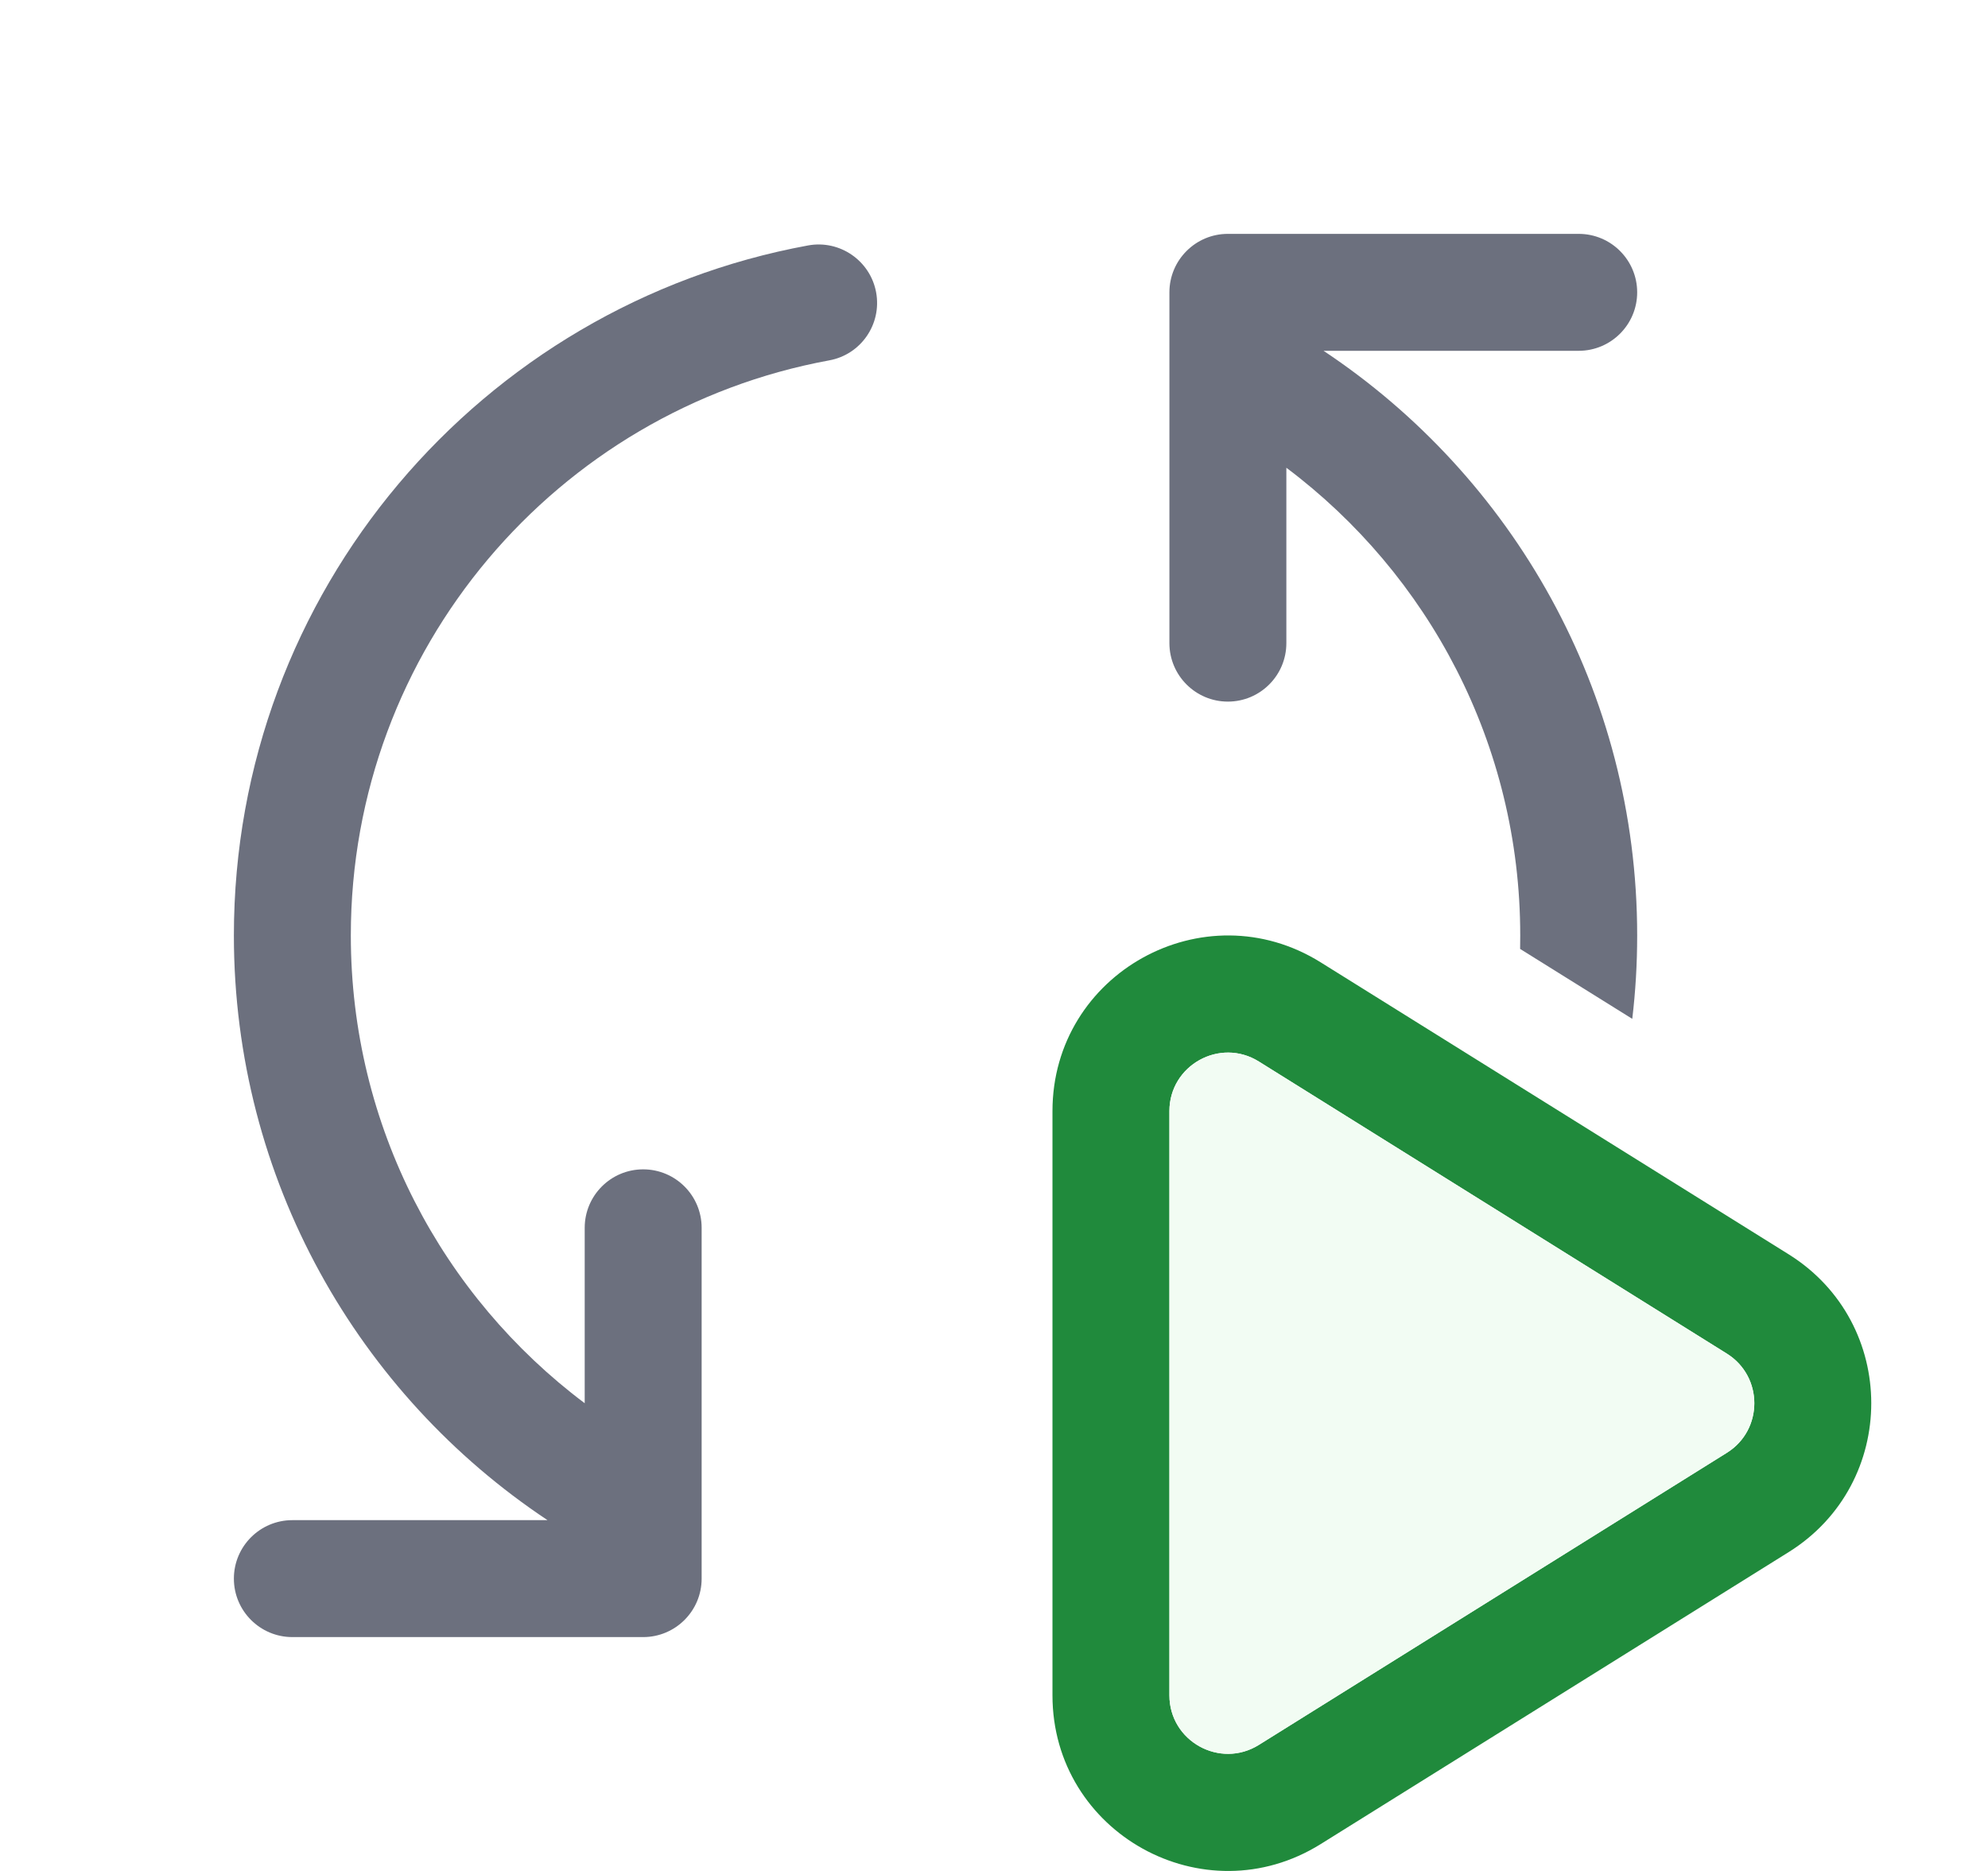
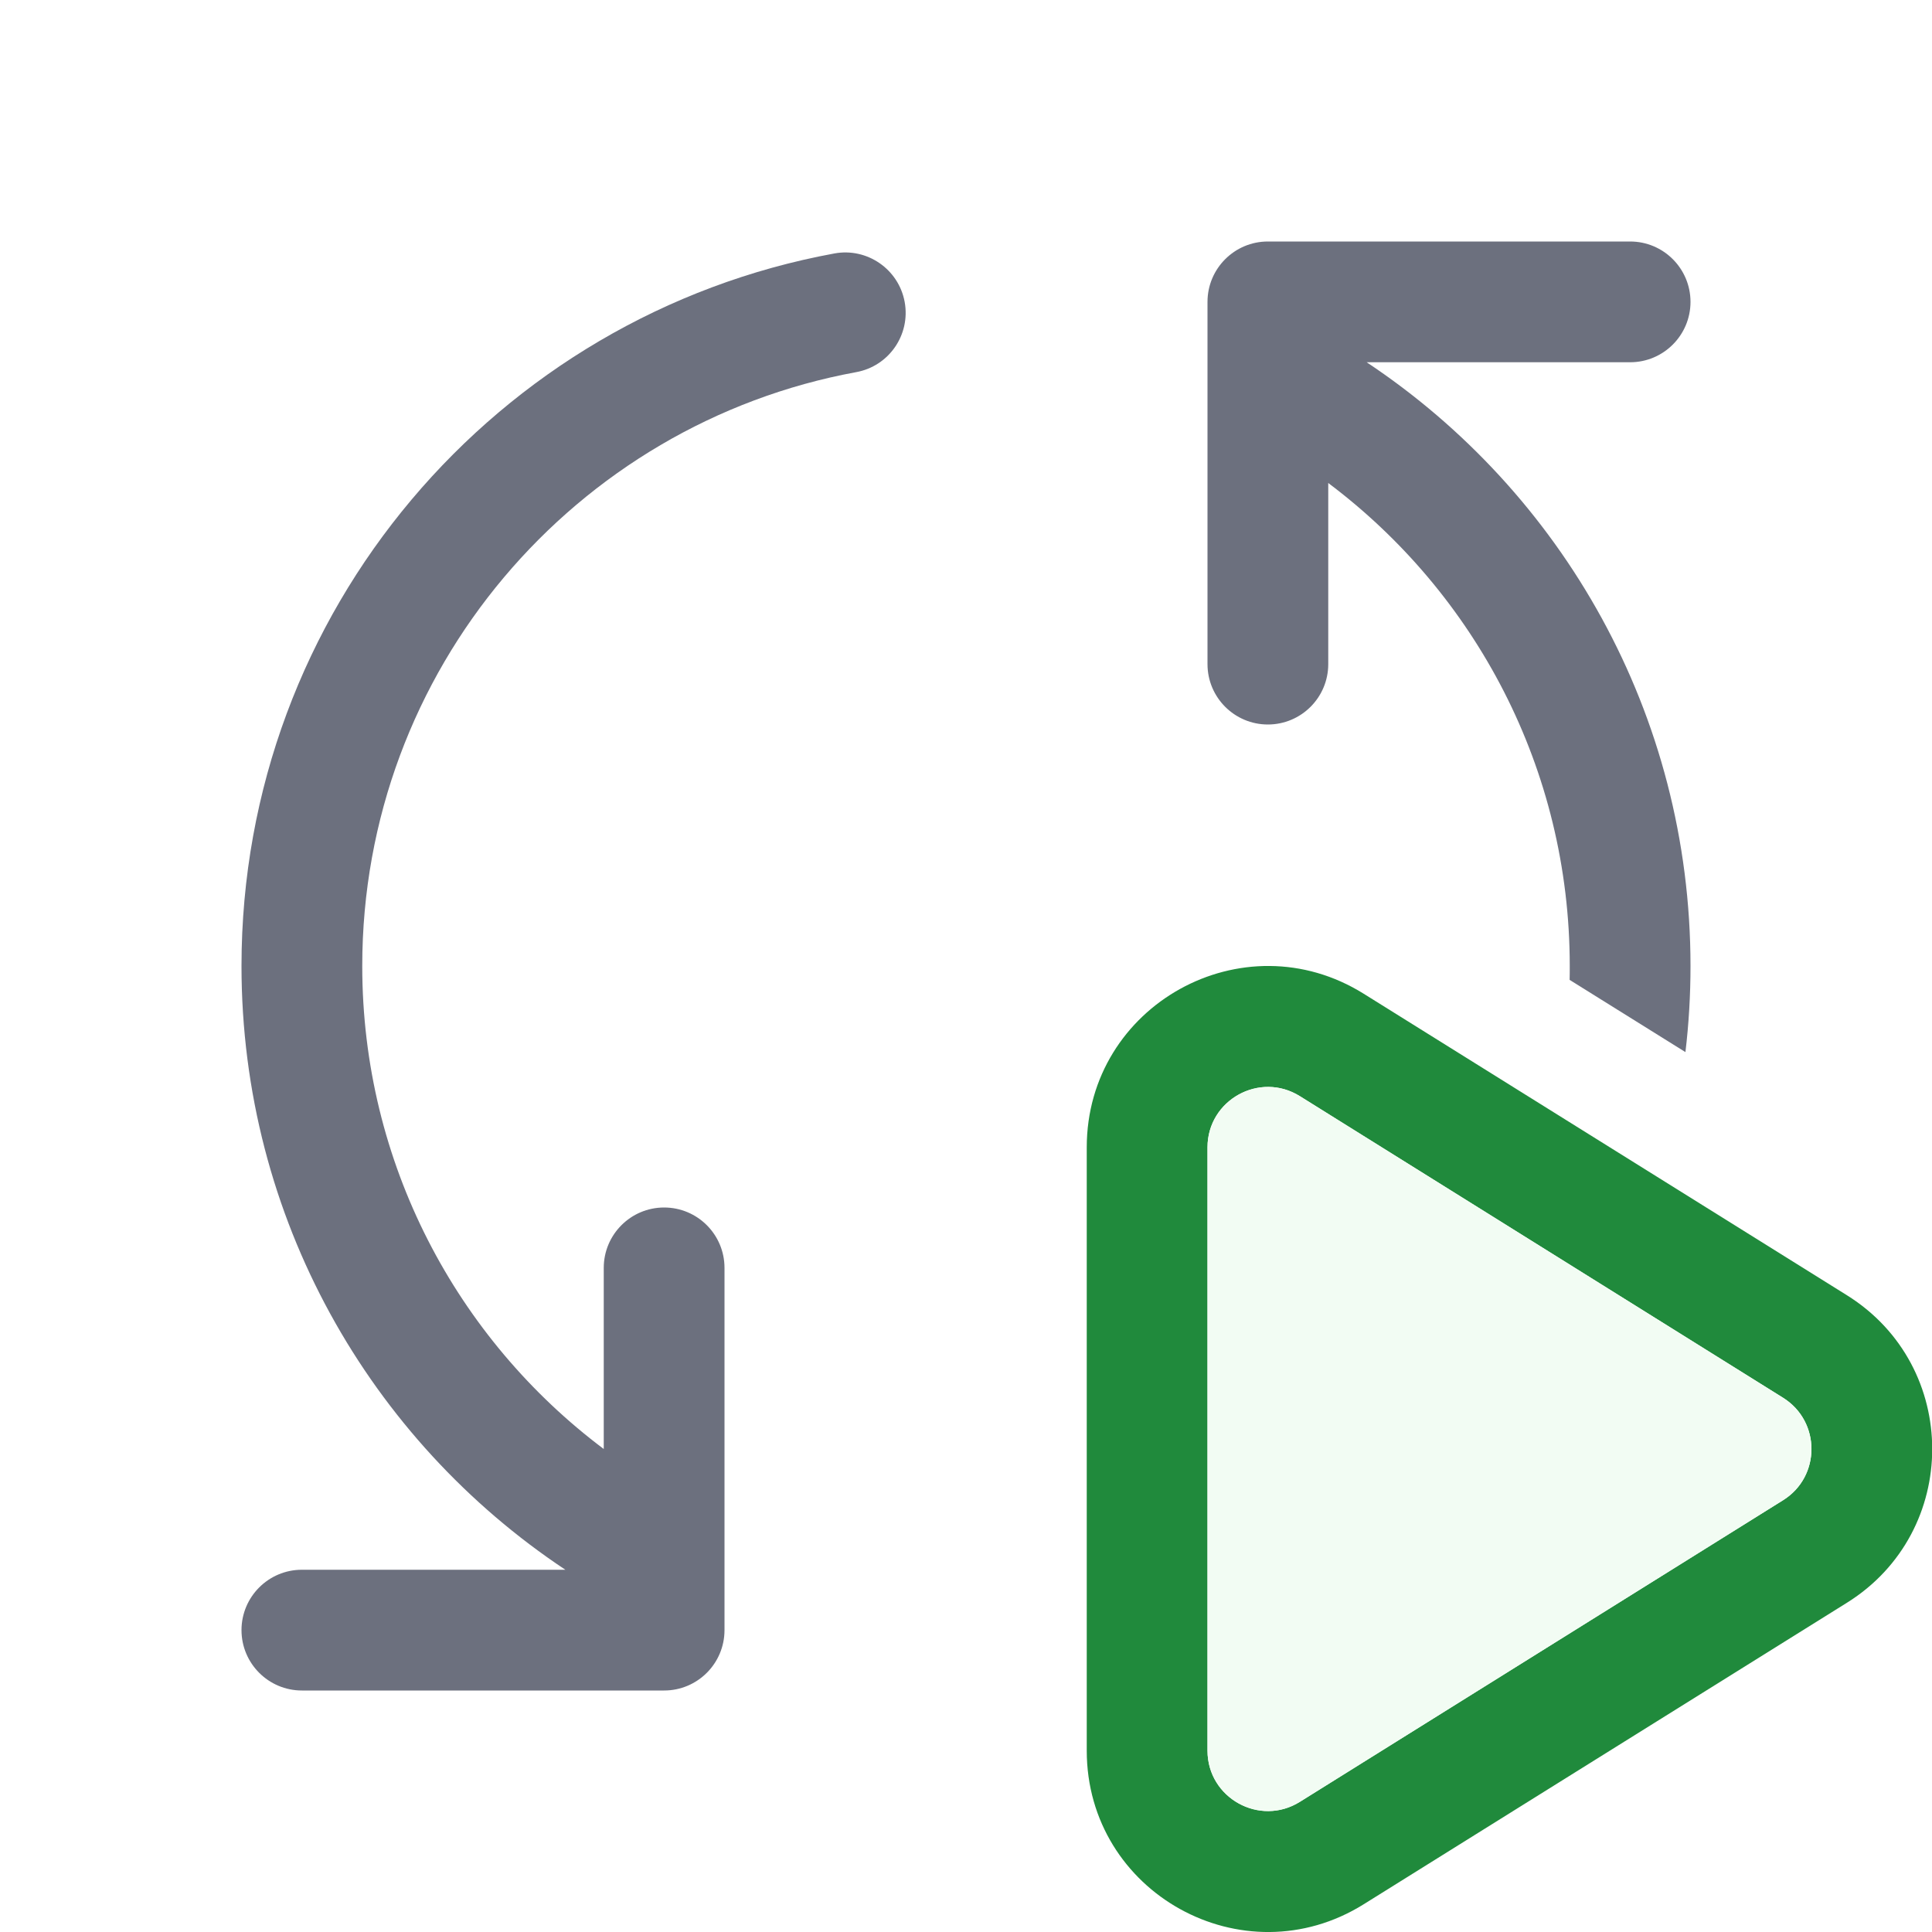
- <svg xmlns="http://www.w3.org/2000/svg" width="17" height="16" viewBox="0 0 17 16" fill="none">
+ <svg xmlns="http://www.w3.org/2000/svg" width="16" height="16" viewBox="0 0 16 16" fill="none">
  <path fill-rule="evenodd" clip-rule="evenodd" d="M9 9.502C9 8.324 10.295 7.606 11.294 8.23L15.296 10.727C16.237 11.315 16.237 12.685 15.296 13.273L11.294 15.77C10.295 16.394 9 15.676 9 14.498V9.502ZM10.765 9.078C10.432 8.87 10 9.11 10 9.502V14.498C10 14.89 10.432 15.13 10.765 14.922L14.767 12.424C15.08 12.228 15.08 11.772 14.767 11.576L10.765 9.078Z" fill="#208A3C" />
  <path d="M10 9.502C10 9.11 10.432 8.87 10.765 9.078L14.767 11.576C15.08 11.772 15.08 12.229 14.767 12.424L10.765 14.922C10.432 15.13 10 14.89 10 14.498V9.502Z" fill="#F2FCF3" />
  <path d="M10.5 2C10.224 2 10 2.224 10 2.5V3.089C10 3.096 10 3.103 10 3.11V5.5C10 5.776 10.224 6 10.5 6C10.776 6 11 5.776 11 5.5V4C12.215 4.912 13 6.365 13 8C13 8.038 13 8.077 12.999 8.115L13.958 8.713C13.986 8.479 14 8.241 14 8C14 5.912 12.934 4.074 11.318 3H13.5C13.776 3 14 2.776 14 2.5C14 2.224 13.776 2 13.5 2H10.5Z" fill="#6C707E" />
  <path d="M6 10.5C6 10.224 5.776 10 5.5 10C5.224 10 5 10.224 5 10.5V12C3.785 11.088 3 9.635 3 8C3 5.55 4.763 3.51 7.09 3.082C7.362 3.033 7.542 2.772 7.492 2.5C7.442 2.229 7.181 2.049 6.91 2.099C4.117 2.612 2 5.058 2 8C2 10.088 3.066 11.926 4.682 13H2.5C2.224 13 2 13.224 2 13.5C2 13.776 2.224 14 2.5 14H5.5C5.776 14 6 13.776 6 13.5V12.911C6 12.904 6 12.897 6 12.89V10.5Z" fill="#6C707E" />
</svg>
